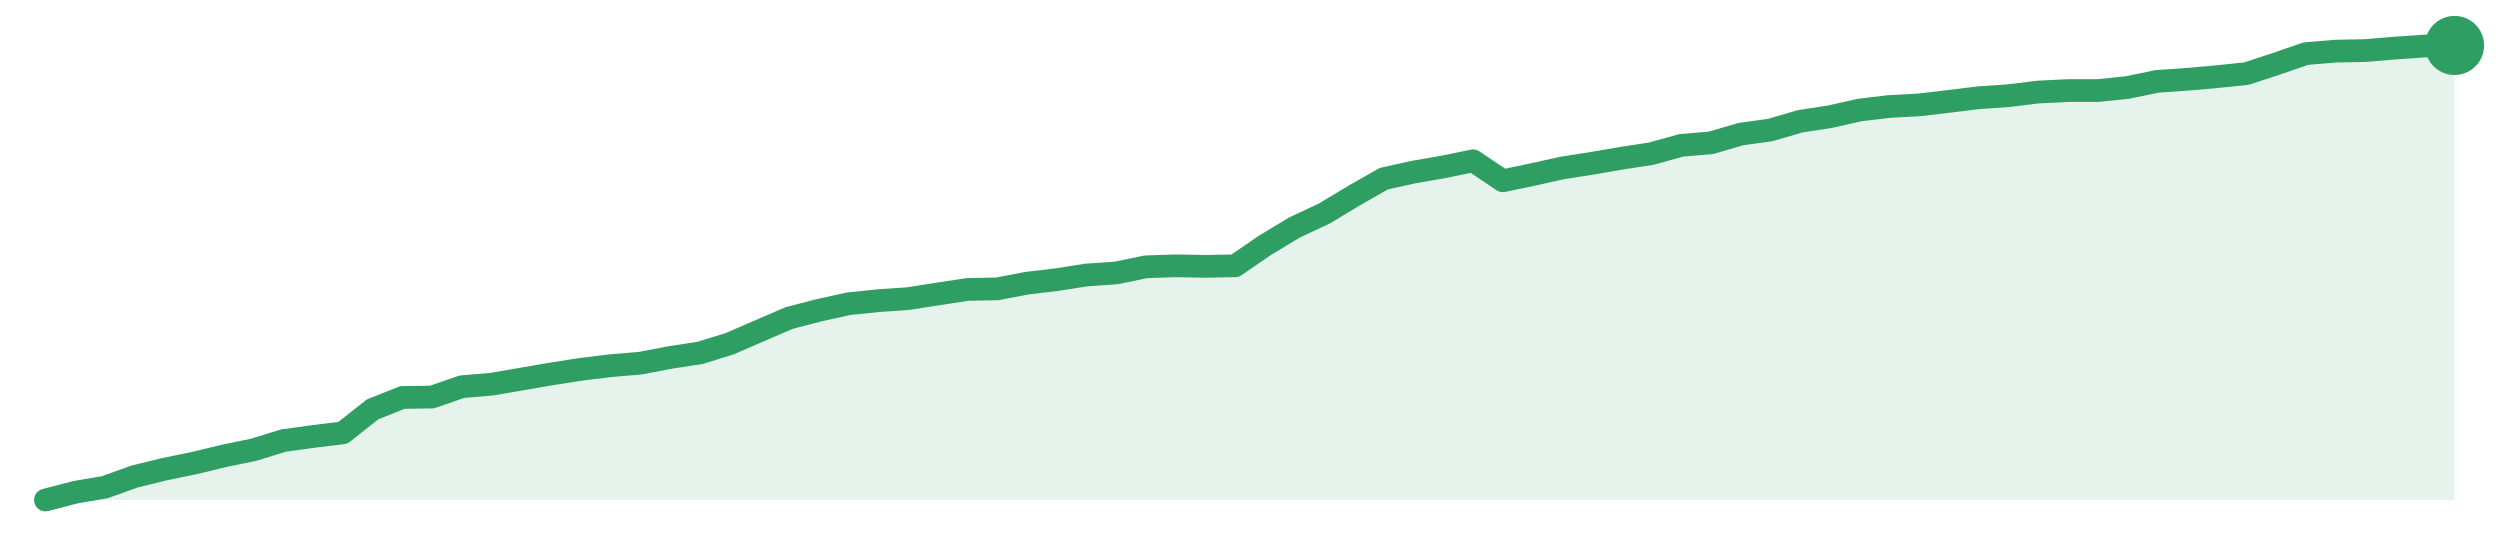
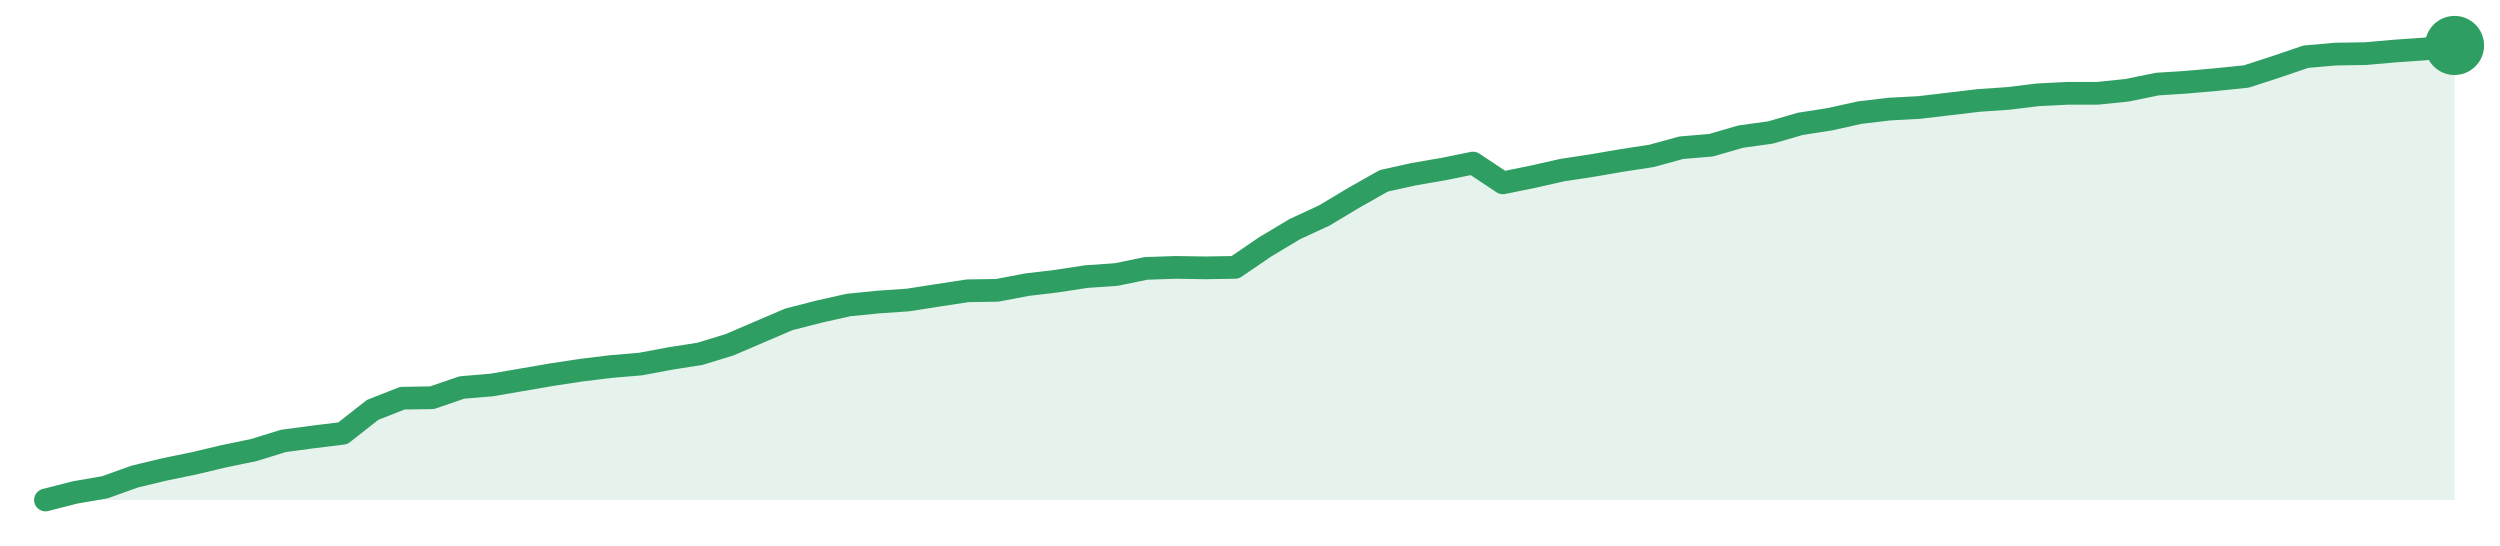
<svg xmlns="http://www.w3.org/2000/svg" width="220" height="48" viewBox="0 0 220 48" role="img" aria-label="trend">
-   <path d="M4.0,44.0 L4.0,44.0 L6.62,43.32 L9.23,42.87 L11.85,41.93 L14.47,41.29 L17.09,40.75 L19.7,40.12 L22.32,39.58 L24.94,38.77 L27.56,38.41 L30.17,38.09 L32.79,36.02 L35.41,34.98 L38.02,34.94 L40.64,34.03 L43.26,33.81 L45.88,33.36 L48.49,32.91 L51.11,32.5 L53.73,32.18 L56.35,31.96 L58.96,31.46 L61.58,31.06 L64.2,30.25 L66.81,29.12 L69.43,27.99 L72.05,27.31 L74.67,26.73 L77.28,26.46 L79.9,26.28 L82.52,25.87 L85.14,25.47 L87.75,25.42 L90.37,24.92 L92.99,24.61 L95.6,24.2 L98.22,24.02 L100.84,23.48 L103.46,23.39 L106.07,23.44 L108.69,23.39 L111.31,21.59 L113.93,20.01 L116.54,18.79 L119.16,17.21 L121.78,15.72 L124.4,15.14 L127.01,14.69 L129.63,14.15 L132.25,15.91 L134.86,15.36 L137.48,14.78 L140.1,14.37 L142.72,13.92 L145.33,13.52 L147.95,12.79 L150.57,12.57 L153.19,11.8 L155.8,11.44 L158.42,10.67 L161.04,10.27 L163.65,9.68 L166.27,9.37 L168.89,9.23 L171.51,8.92 L174.12,8.6 L176.74,8.42 L179.36,8.1 L181.98,7.97 L184.59,7.97 L187.21,7.7 L189.83,7.16 L192.44,6.98 L195.06,6.75 L197.68,6.48 L200.3,5.62 L202.91,4.72 L205.53,4.5 L208.15,4.45 L210.77,4.23 L213.38,4.05 L216.0,4.0 L216.0,44.0 Z" fill="#2f9e631f" />
-   <path d="M4.0,44.0 L6.62,43.32 L9.23,42.87 L11.85,41.93 L14.47,41.29 L17.09,40.75 L19.7,40.12 L22.32,39.58 L24.94,38.77 L27.56,38.41 L30.17,38.09 L32.79,36.02 L35.41,34.98 L38.02,34.94 L40.64,34.03 L43.26,33.81 L45.88,33.36 L48.49,32.91 L51.11,32.5 L53.73,32.18 L56.35,31.96 L58.96,31.46 L61.58,31.06 L64.2,30.25 L66.81,29.12 L69.43,27.99 L72.05,27.31 L74.67,26.73 L77.28,26.46 L79.9,26.28 L82.52,25.87 L85.14,25.47 L87.75,25.42 L90.37,24.92 L92.99,24.61 L95.6,24.2 L98.22,24.02 L100.84,23.48 L103.46,23.39 L106.07,23.44 L108.69,23.39 L111.31,21.59 L113.93,20.01 L116.54,18.79 L119.16,17.21 L121.78,15.72 L124.4,15.14 L127.01,14.69 L129.63,14.15 L132.25,15.91 L134.86,15.36 L137.48,14.78 L140.1,14.37 L142.72,13.92 L145.33,13.52 L147.95,12.79 L150.57,12.57 L153.19,11.8 L155.8,11.44 L158.42,10.67 L161.04,10.27 L163.65,9.68 L166.27,9.37 L168.89,9.23 L171.51,8.92 L174.12,8.6 L176.74,8.42 L179.36,8.1 L181.98,7.97 L184.59,7.97 L187.21,7.7 L189.83,7.16 L192.44,6.98 L195.06,6.75 L197.68,6.48 L200.3,5.62 L202.91,4.72 L205.53,4.5 L208.15,4.45 L210.77,4.23 L213.38,4.05 L216.0,4.0" fill="none" stroke="#2f9e63" stroke-width="2" stroke-linejoin="round" stroke-linecap="round" />
+   <path d="M4.0,44.0 L4.0,44.0 L6.62,43.33 L9.23,42.88 L11.85,41.94 L14.47,41.31 L17.09,40.77 L19.7,40.15 L22.32,39.61 L24.94,38.8 L27.56,38.45 L30.17,38.13 L32.79,36.07 L35.41,35.04 L38.02,35.0 L40.64,34.1 L43.26,33.88 L45.88,33.43 L48.49,32.98 L51.11,32.58 L53.73,32.26 L56.35,32.04 L58.96,31.55 L61.58,31.14 L64.2,30.34 L66.81,29.22 L69.43,28.1 L72.05,27.43 L74.67,26.84 L77.28,26.58 L79.9,26.4 L82.52,25.99 L85.14,25.59 L87.75,25.55 L90.37,25.05 L92.99,24.74 L95.6,24.34 L98.22,24.16 L100.84,23.62 L103.46,23.53 L106.07,23.57 L108.69,23.53 L111.31,21.74 L113.93,20.17 L116.54,18.96 L119.16,17.39 L121.78,15.91 L124.4,15.33 L127.01,14.88 L129.63,14.35 L132.25,16.09 L134.86,15.56 L137.48,14.97 L140.1,14.57 L142.72,14.12 L145.33,13.72 L147.95,13.0 L150.57,12.78 L153.19,12.02 L155.8,11.66 L158.42,10.9 L161.04,10.49 L163.65,9.91 L166.27,9.6 L168.89,9.46 L171.51,9.15 L174.12,8.84 L176.74,8.66 L179.36,8.34 L181.98,8.21 L184.59,8.21 L187.21,7.94 L189.83,7.4 L192.44,7.23 L195.06,7.0 L197.68,6.73 L200.3,5.88 L202.91,4.99 L205.53,4.76 L208.15,4.72 L210.77,4.49 L213.38,4.31 L216.0,4.0 L216.0,44.0 Z" fill="#2f9e631f" />
+   <path d="M4.0,44.0 L6.62,43.33 L9.23,42.88 L11.85,41.94 L14.47,41.31 L17.09,40.77 L19.7,40.15 L22.32,39.61 L24.94,38.8 L27.56,38.45 L30.17,38.13 L32.79,36.07 L35.41,35.04 L38.02,35.0 L40.64,34.1 L43.26,33.88 L45.88,33.43 L48.49,32.98 L51.11,32.58 L53.73,32.26 L56.35,32.04 L58.96,31.55 L61.58,31.14 L64.2,30.34 L66.81,29.22 L69.43,28.1 L72.05,27.43 L74.67,26.84 L77.28,26.58 L79.9,26.4 L82.52,25.99 L85.14,25.59 L87.75,25.55 L90.37,25.05 L92.99,24.74 L95.6,24.34 L98.22,24.16 L100.84,23.62 L103.46,23.53 L106.07,23.57 L108.69,23.53 L111.31,21.74 L113.93,20.17 L116.54,18.96 L119.16,17.39 L121.78,15.91 L124.4,15.33 L127.01,14.88 L129.63,14.35 L132.25,16.09 L134.86,15.56 L137.48,14.97 L140.1,14.57 L142.72,14.12 L145.33,13.72 L147.95,13.0 L150.57,12.78 L153.19,12.02 L155.8,11.66 L158.42,10.9 L161.04,10.49 L163.65,9.91 L166.27,9.6 L168.89,9.46 L171.51,9.15 L174.12,8.84 L176.74,8.66 L179.36,8.34 L181.98,8.21 L184.59,8.21 L187.21,7.94 L189.83,7.4 L192.44,7.23 L195.06,7.0 L197.68,6.73 L200.3,5.88 L202.91,4.99 L205.53,4.76 L208.15,4.72 L210.77,4.49 L213.38,4.31 L216.0,4.0" fill="none" stroke="#2f9e63" stroke-width="2" stroke-linejoin="round" stroke-linecap="round" />
  <circle cx="216.0" cy="4.0" r="2.6" fill="#2f9e63" />
</svg>
